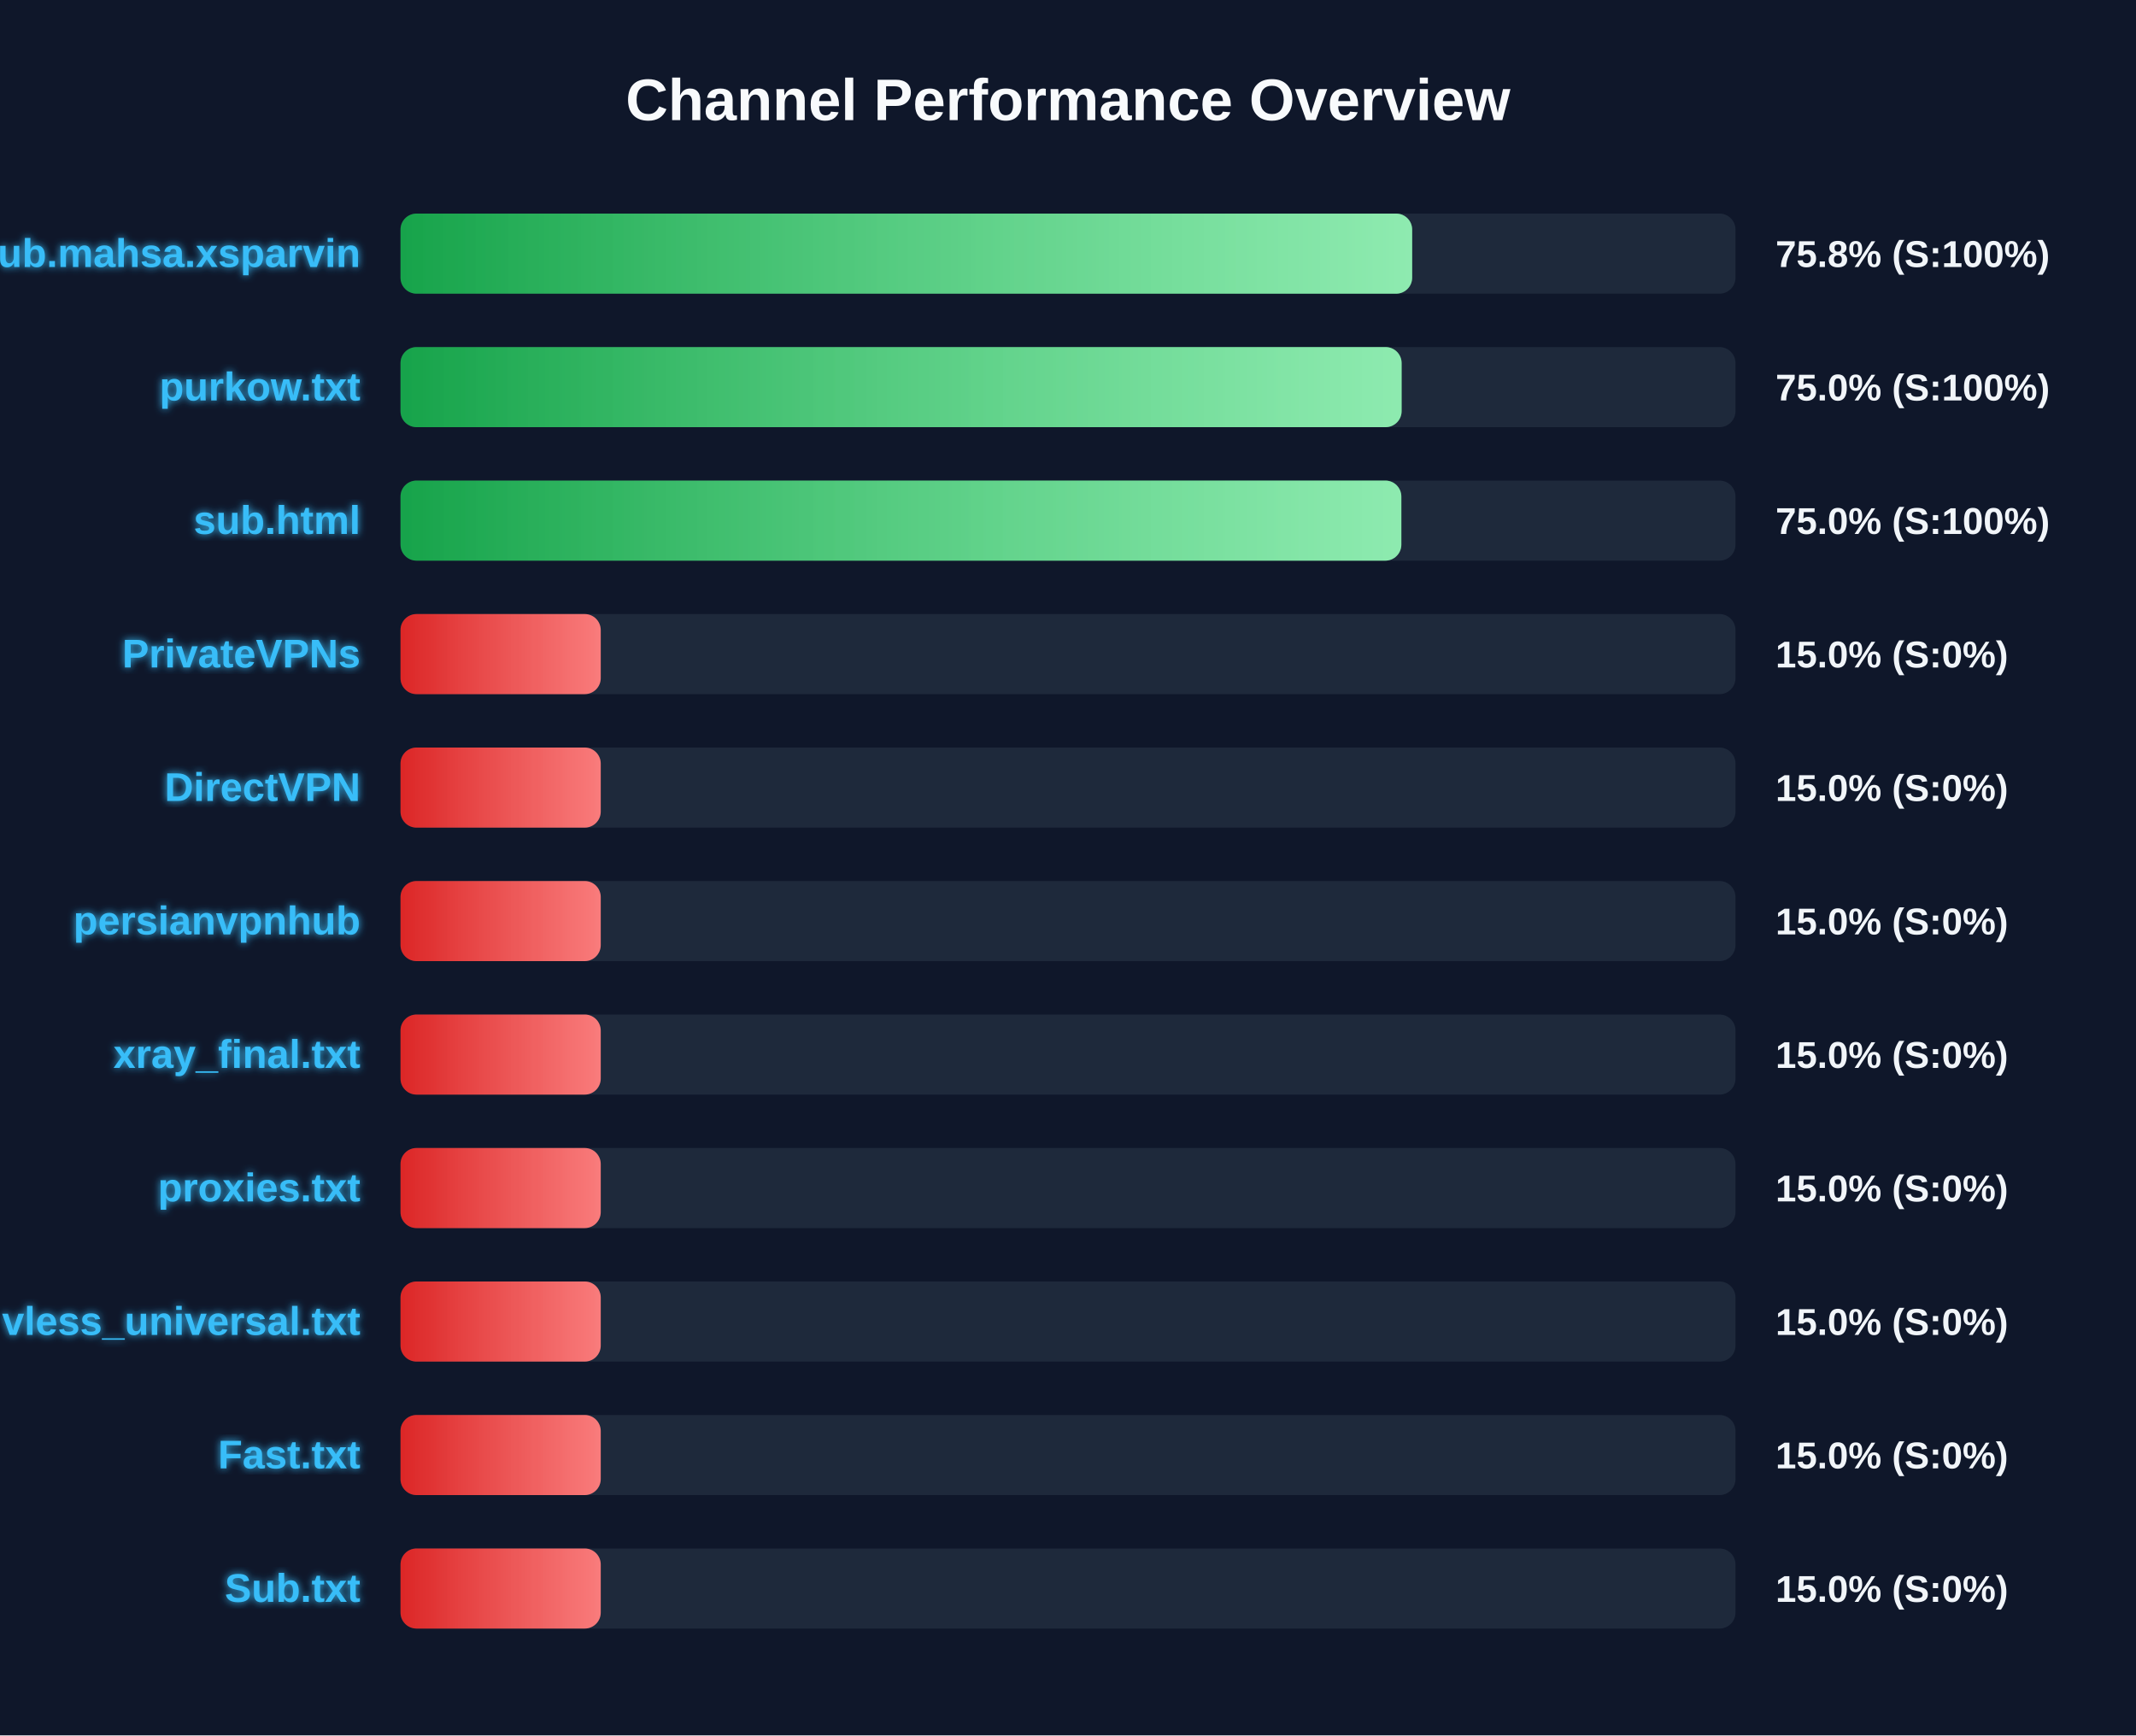
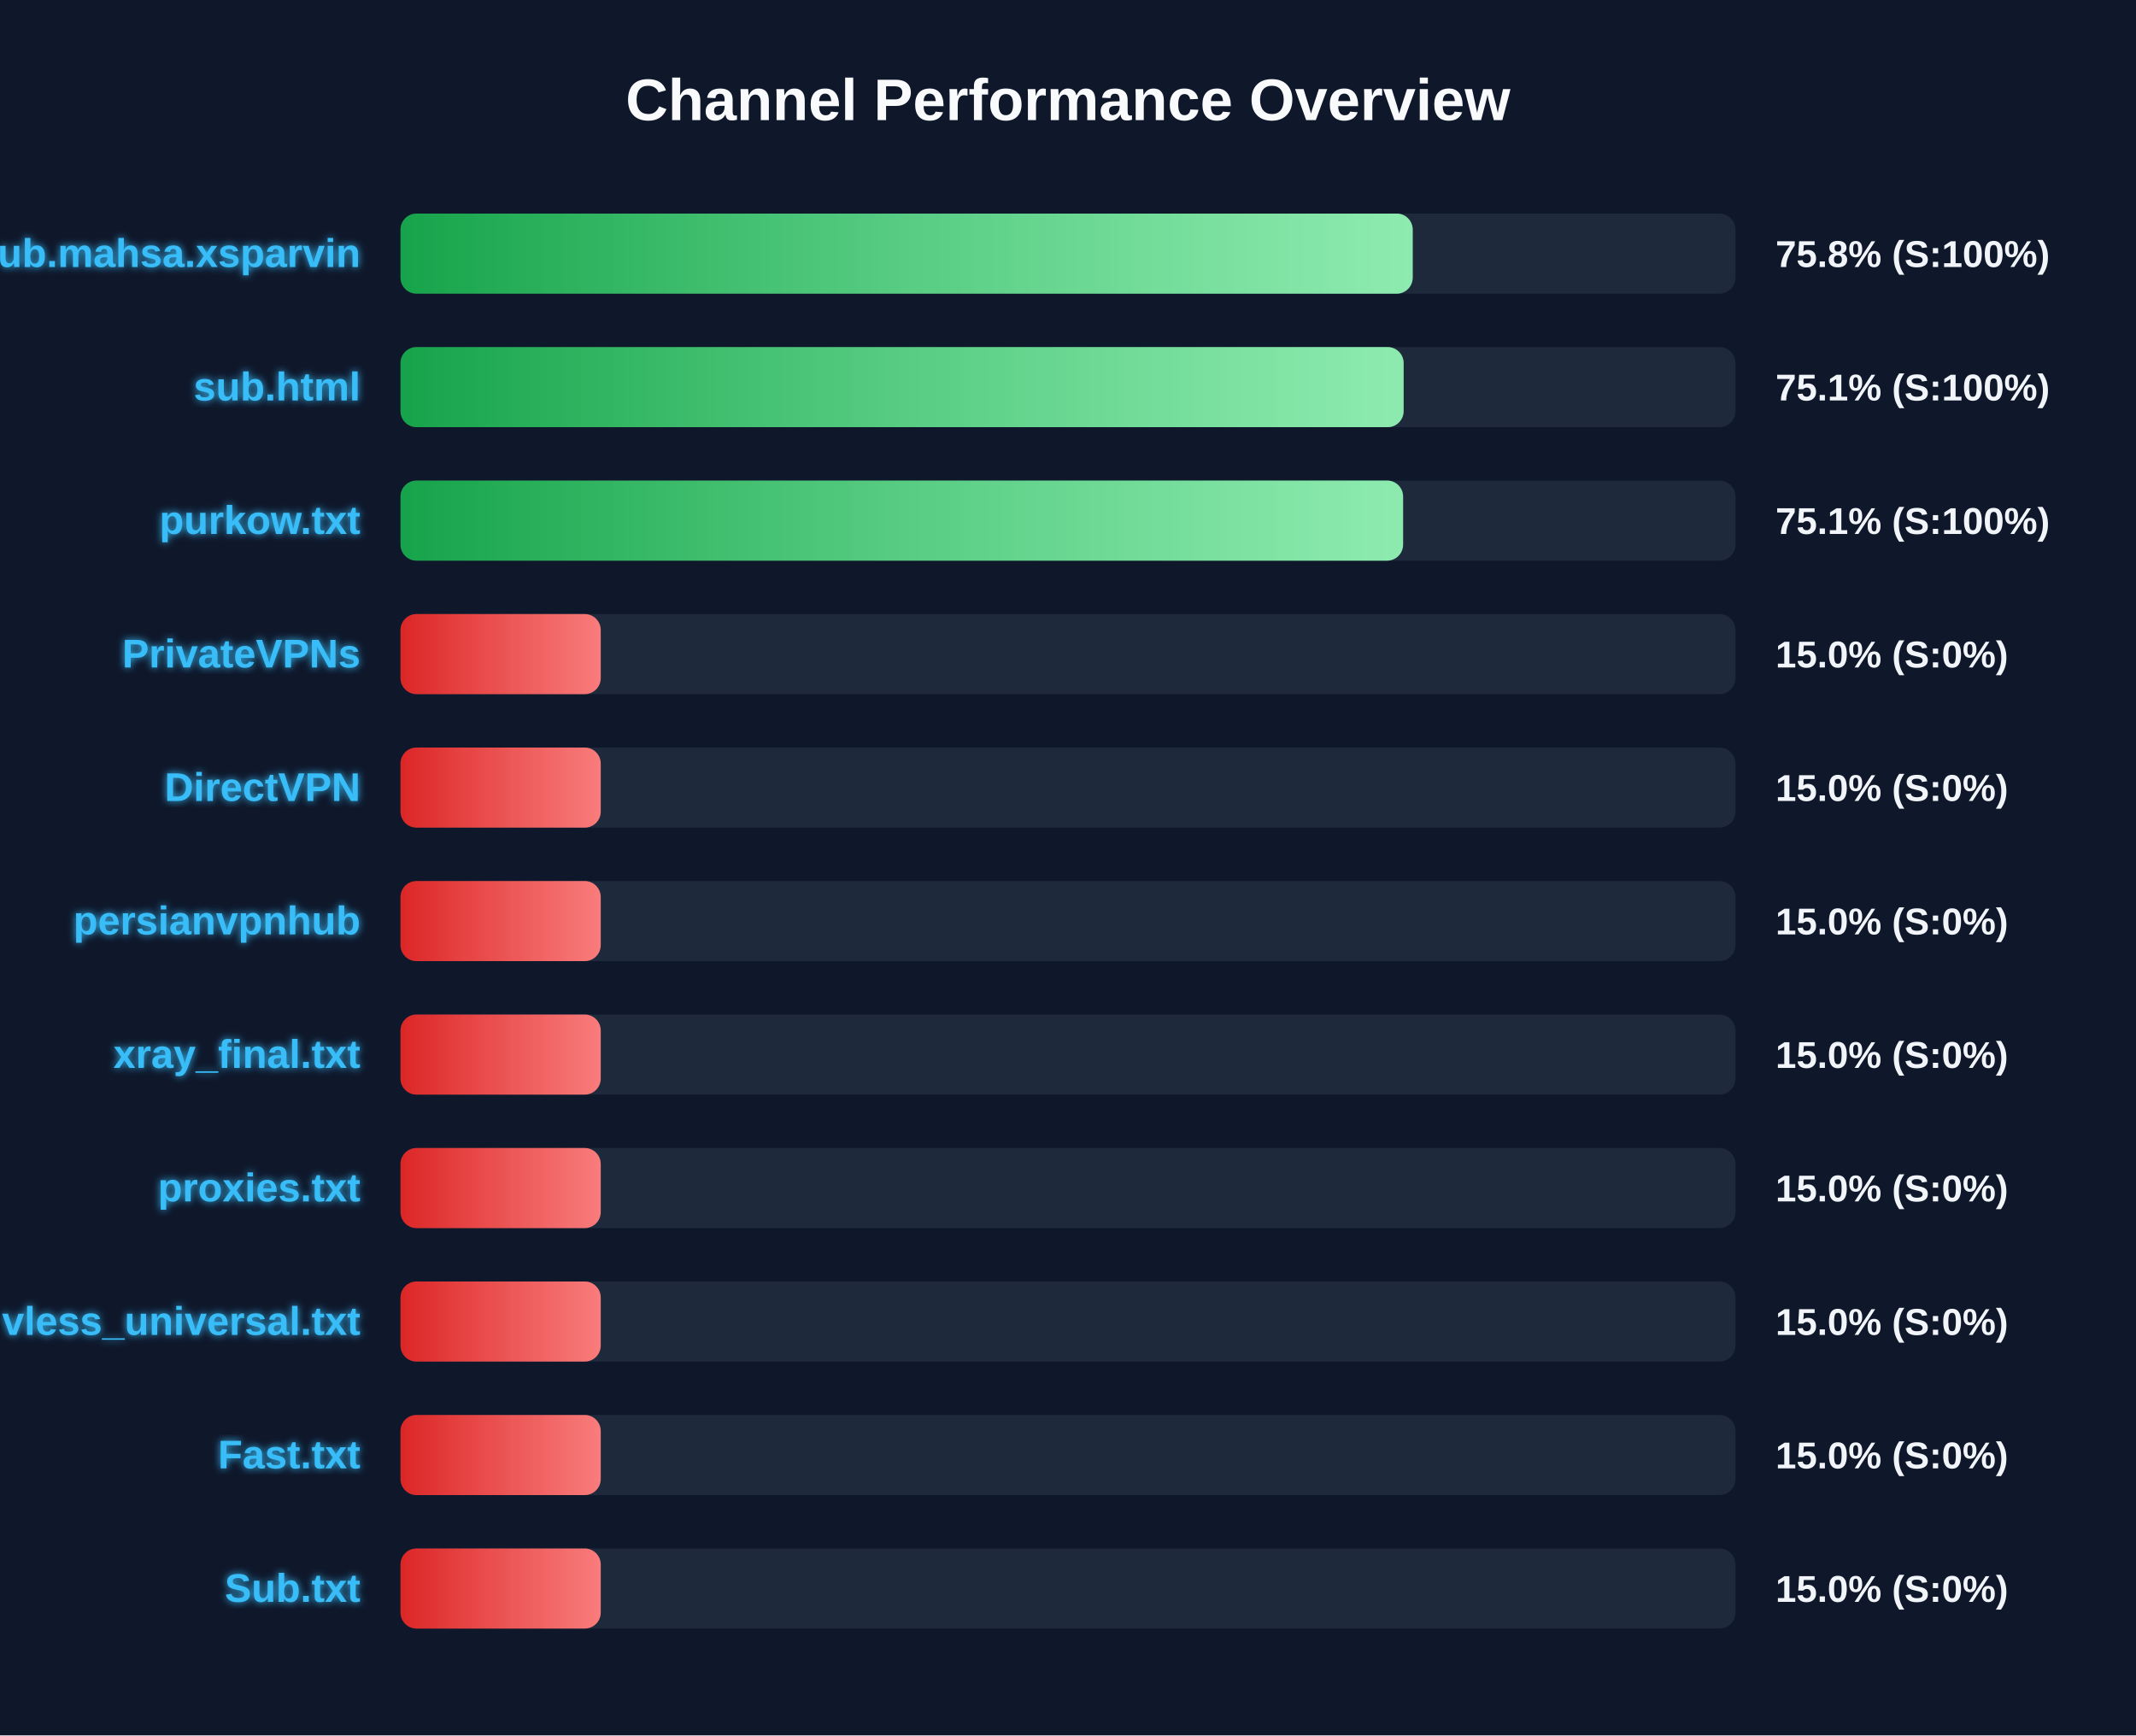
<svg xmlns="http://www.w3.org/2000/svg" width="800" height="650" version="1.1">
  <defs>
    <linearGradient id="grad-green" x1="0%" y1="0%" x2="100%" y2="0%">
      <stop offset="0%" stop-color="#16a34a" />
      <stop offset="100%" stop-color="#4ade80" />
    </linearGradient>
    <linearGradient id="grad-yellow" x1="0%" y1="0%" x2="100%" y2="0%">
      <stop offset="0%" stop-color="#ca8a04" />
      <stop offset="100%" stop-color="#fde047" />
    </linearGradient>
    <linearGradient id="grad-red" x1="0%" y1="0%" x2="100%" y2="0%">
      <stop offset="0%" stop-color="#dc2626" />
      <stop offset="100%" stop-color="#f87171" />
    </linearGradient>
    <linearGradient id="shimmer" x1="0%" y1="0%" x2="100%" y2="0%">
      <stop offset="0%" stop-color="rgba(255,255,255,0)" />
      <stop offset="50%" stop-color="rgba(255,255,255,0.4)" />
      <stop offset="100%" stop-color="rgba(255,255,255,0)" />
    </linearGradient>
    <filter id="glow" x="-20%" y="-20%" width="140%" height="140%">
      <feGaussianBlur stdDeviation="1.5" result="blur" />
      <feComposite in="SourceGraphic" in2="blur" operator="over" />
    </filter>
  </defs>
  <style>
        .bg-rect { fill: #0f172a; }
        .title { font: bold 22px 'Segoe UI', Arial, sans-serif; fill: #f8fafc; }
        .row { font: bold 15px 'Segoe UI', Arial, sans-serif; fill: #38bdf8; filter: url(#glow); }
        .score { font: bold 14px 'Segoe UI', Arial, sans-serif; fill: #f1f5f9; }
        @keyframes shimmer-anim {
            0% { transform: translateX(-100%); }
            100% { transform: translateX(200%); }
        }
        .shimmer-rect {
            animation: shimmer-anim 2.5s infinite linear;
        }
    </style>
  <rect width="100%" height="100%" class="bg-rect" />
  <text x="400" y="45" text-anchor="middle" class="title">Channel Performance Overview</text>
  <rect x="150" y="80" width="500" height="30" fill="#1e293b" rx="6" />
  <clipPath id="clip-0">
-     <rect x="150" y="80" width="378.9" height="30" rx="6" />
+     <rect x="150" y="80" width="379.1" height="30" rx="6" />
  </clipPath>
-   <rect x="150" y="80" width="378.9" height="30" fill="url(#grad-green)" rx="6" />
+   <rect x="150" y="80" width="379.1" height="30" fill="url(#grad-green)" rx="6" />
  <g clip-path="url(#clip-0)">
    <rect x="150" y="80" width="100%" height="30" fill="url(#shimmer)" class="shimmer-rect" />
  </g>
  <text x="135" y="100" text-anchor="end" class="row">Sub.mahsa.xsparvin</text>
  <text x="665" y="100" text-anchor="start" class="score">75.8% (S:100%)</text>
  <rect x="150" y="130" width="500" height="30" fill="#1e293b" rx="6" />
  <clipPath id="clip-1">
-     <rect x="150" y="130" width="374.95" height="30" rx="6" />
+     <rect x="150" y="130" width="375.7" height="30" rx="6" />
  </clipPath>
-   <rect x="150" y="130" width="374.95" height="30" fill="url(#grad-green)" rx="6" />
+   <rect x="150" y="130" width="375.7" height="30" fill="url(#grad-green)" rx="6" />
  <g clip-path="url(#clip-1)">
    <rect x="150" y="130" width="100%" height="30" fill="url(#shimmer)" class="shimmer-rect" />
  </g>
-   <text x="135" y="150" text-anchor="end" class="row">purkow.txt</text>
-   <text x="665" y="150" text-anchor="start" class="score">75.0% (S:100%)</text>
+   <text x="135" y="150" text-anchor="end" class="row">sub.html</text>
+   <text x="665" y="150" text-anchor="start" class="score">75.1% (S:100%)</text>
  <rect x="150" y="180" width="500" height="30" fill="#1e293b" rx="6" />
  <clipPath id="clip-2">
-     <rect x="150" y="180" width="374.85" height="30" rx="6" />
+     <rect x="150" y="180" width="375.5" height="30" rx="6" />
  </clipPath>
-   <rect x="150" y="180" width="374.85" height="30" fill="url(#grad-green)" rx="6" />
+   <rect x="150" y="180" width="375.5" height="30" fill="url(#grad-green)" rx="6" />
  <g clip-path="url(#clip-2)">
    <rect x="150" y="180" width="100%" height="30" fill="url(#shimmer)" class="shimmer-rect" />
  </g>
-   <text x="135" y="200" text-anchor="end" class="row">sub.html</text>
-   <text x="665" y="200" text-anchor="start" class="score">75.0% (S:100%)</text>
+   <text x="135" y="200" text-anchor="end" class="row">purkow.txt</text>
+   <text x="665" y="200" text-anchor="start" class="score">75.1% (S:100%)</text>
  <rect x="150" y="230" width="500" height="30" fill="#1e293b" rx="6" />
  <clipPath id="clip-3">
    <rect x="150" y="230" width="75.0" height="30" rx="6" />
  </clipPath>
  <rect x="150" y="230" width="75.0" height="30" fill="url(#grad-red)" rx="6" />
  <g clip-path="url(#clip-3)">
    <rect x="150" y="230" width="100%" height="30" fill="url(#shimmer)" class="shimmer-rect" />
  </g>
  <text x="135" y="250" text-anchor="end" class="row">PrivateVPNs</text>
  <text x="665" y="250" text-anchor="start" class="score">15.0% (S:0%)</text>
  <rect x="150" y="280" width="500" height="30" fill="#1e293b" rx="6" />
  <clipPath id="clip-4">
    <rect x="150" y="280" width="75.0" height="30" rx="6" />
  </clipPath>
  <rect x="150" y="280" width="75.0" height="30" fill="url(#grad-red)" rx="6" />
  <g clip-path="url(#clip-4)">
    <rect x="150" y="280" width="100%" height="30" fill="url(#shimmer)" class="shimmer-rect" />
  </g>
  <text x="135" y="300" text-anchor="end" class="row">DirectVPN</text>
  <text x="665" y="300" text-anchor="start" class="score">15.0% (S:0%)</text>
  <rect x="150" y="330" width="500" height="30" fill="#1e293b" rx="6" />
  <clipPath id="clip-5">
    <rect x="150" y="330" width="75.0" height="30" rx="6" />
  </clipPath>
  <rect x="150" y="330" width="75.0" height="30" fill="url(#grad-red)" rx="6" />
  <g clip-path="url(#clip-5)">
    <rect x="150" y="330" width="100%" height="30" fill="url(#shimmer)" class="shimmer-rect" />
  </g>
  <text x="135" y="350" text-anchor="end" class="row">persianvpnhub</text>
  <text x="665" y="350" text-anchor="start" class="score">15.0% (S:0%)</text>
  <rect x="150" y="380" width="500" height="30" fill="#1e293b" rx="6" />
  <clipPath id="clip-6">
    <rect x="150" y="380" width="75.0" height="30" rx="6" />
  </clipPath>
  <rect x="150" y="380" width="75.0" height="30" fill="url(#grad-red)" rx="6" />
  <g clip-path="url(#clip-6)">
    <rect x="150" y="380" width="100%" height="30" fill="url(#shimmer)" class="shimmer-rect" />
  </g>
  <text x="135" y="400" text-anchor="end" class="row">xray_final.txt</text>
  <text x="665" y="400" text-anchor="start" class="score">15.0% (S:0%)</text>
  <rect x="150" y="430" width="500" height="30" fill="#1e293b" rx="6" />
  <clipPath id="clip-7">
    <rect x="150" y="430" width="75.0" height="30" rx="6" />
  </clipPath>
  <rect x="150" y="430" width="75.0" height="30" fill="url(#grad-red)" rx="6" />
  <g clip-path="url(#clip-7)">
    <rect x="150" y="430" width="100%" height="30" fill="url(#shimmer)" class="shimmer-rect" />
  </g>
  <text x="135" y="450" text-anchor="end" class="row">proxies.txt</text>
  <text x="665" y="450" text-anchor="start" class="score">15.0% (S:0%)</text>
  <rect x="150" y="480" width="500" height="30" fill="#1e293b" rx="6" />
  <clipPath id="clip-8">
    <rect x="150" y="480" width="75.0" height="30" rx="6" />
  </clipPath>
  <rect x="150" y="480" width="75.0" height="30" fill="url(#grad-red)" rx="6" />
  <g clip-path="url(#clip-8)">
    <rect x="150" y="480" width="100%" height="30" fill="url(#shimmer)" class="shimmer-rect" />
  </g>
  <text x="135" y="500" text-anchor="end" class="row">vless_universal.txt</text>
  <text x="665" y="500" text-anchor="start" class="score">15.0% (S:0%)</text>
  <rect x="150" y="530" width="500" height="30" fill="#1e293b" rx="6" />
  <clipPath id="clip-9">
    <rect x="150" y="530" width="75.0" height="30" rx="6" />
  </clipPath>
  <rect x="150" y="530" width="75.0" height="30" fill="url(#grad-red)" rx="6" />
  <g clip-path="url(#clip-9)">
    <rect x="150" y="530" width="100%" height="30" fill="url(#shimmer)" class="shimmer-rect" />
  </g>
  <text x="135" y="550" text-anchor="end" class="row">Fast.txt</text>
  <text x="665" y="550" text-anchor="start" class="score">15.0% (S:0%)</text>
  <rect x="150" y="580" width="500" height="30" fill="#1e293b" rx="6" />
  <clipPath id="clip-10">
    <rect x="150" y="580" width="75.0" height="30" rx="6" />
  </clipPath>
  <rect x="150" y="580" width="75.0" height="30" fill="url(#grad-red)" rx="6" />
  <g clip-path="url(#clip-10)">
    <rect x="150" y="580" width="100%" height="30" fill="url(#shimmer)" class="shimmer-rect" />
  </g>
  <text x="135" y="600" text-anchor="end" class="row">Sub.txt</text>
  <text x="665" y="600" text-anchor="start" class="score">15.0% (S:0%)</text>
</svg>
